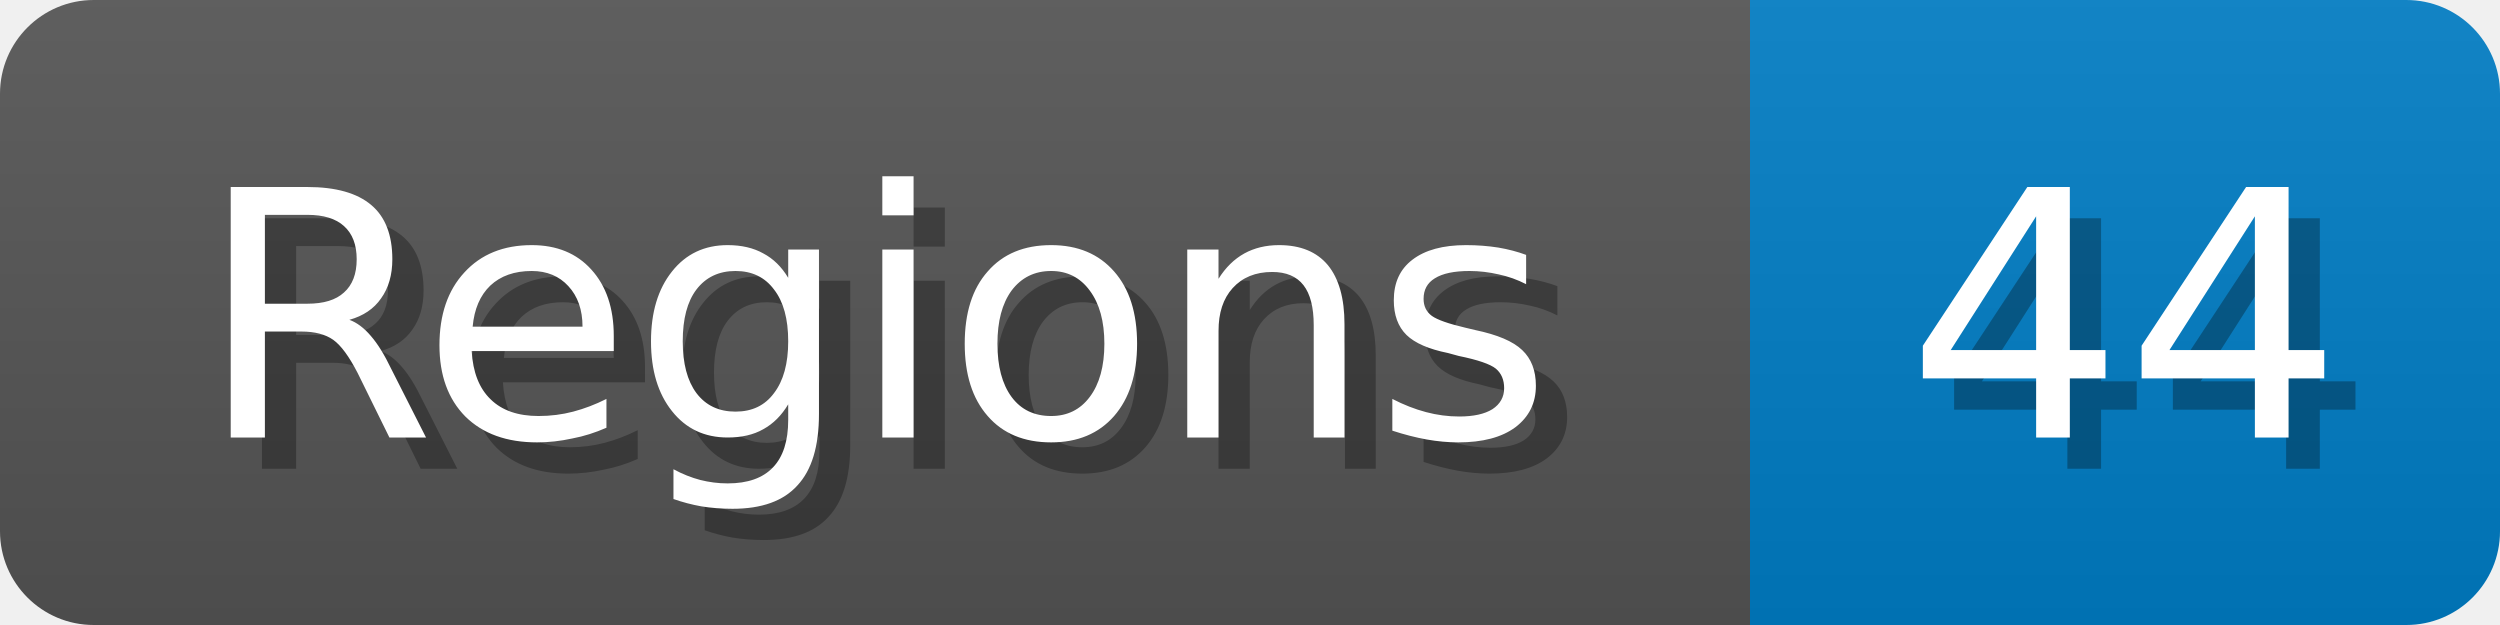
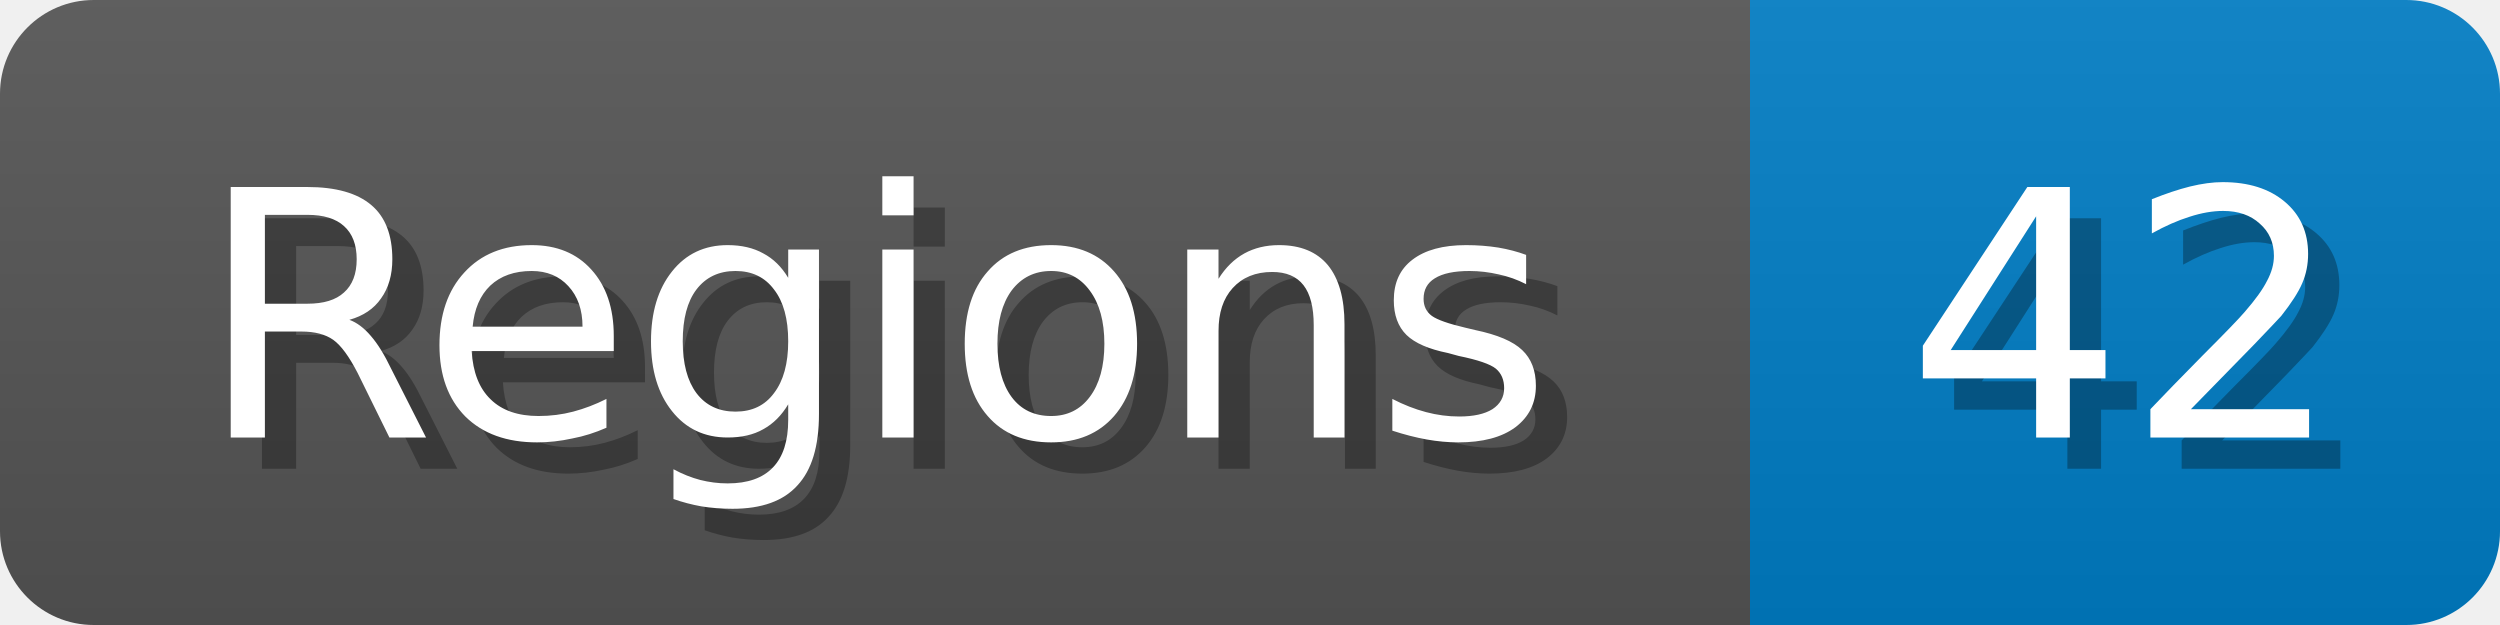
<svg xmlns="http://www.w3.org/2000/svg" width="80" height="20">
  <linearGradient id="b" x2="0" y2="100%">
    <stop offset="0" stop-color="#bbb" stop-opacity=".1" />
    <stop offset="1" stop-opacity=".1" />
  </linearGradient>
  <mask id="anybadge_1">
    <rect width="80" height="20" rx="3" fill="#fff" />
  </mask>
  <g mask="url(#anybadge_1)">
    <path fill="#555" d="M0 0h56v20H0z" />
    <path fill="#007ec6" d="M56 0h24v20H56z" />
    <path fill="url(#b)" d="M0 0h80v20H0z" />
  </g>
  <g fill="#fff" text-anchor="middle" font-family="DejaVu Sans,Verdana,Geneva,sans-serif" font-size="11">
    <text x="29.0" y="15" fill="#010101" fill-opacity=".3">Regions</text>
    <text x="28.0" y="14">Regions</text>
  </g>
  <g fill="#fff" text-anchor="middle" font-family="DejaVu Sans,Verdana,Geneva,sans-serif" font-size="11">
-     <text x="69.0" y="15" fill="#010101" fill-opacity=".3">44</text>
-     <text x="68.0" y="14">44</text>
+     <text x="69.0" y="15" fill="#010101" fill-opacity=".3">42</text>
+     <text x="68.0" y="14">42</text>
  </g>
</svg>
